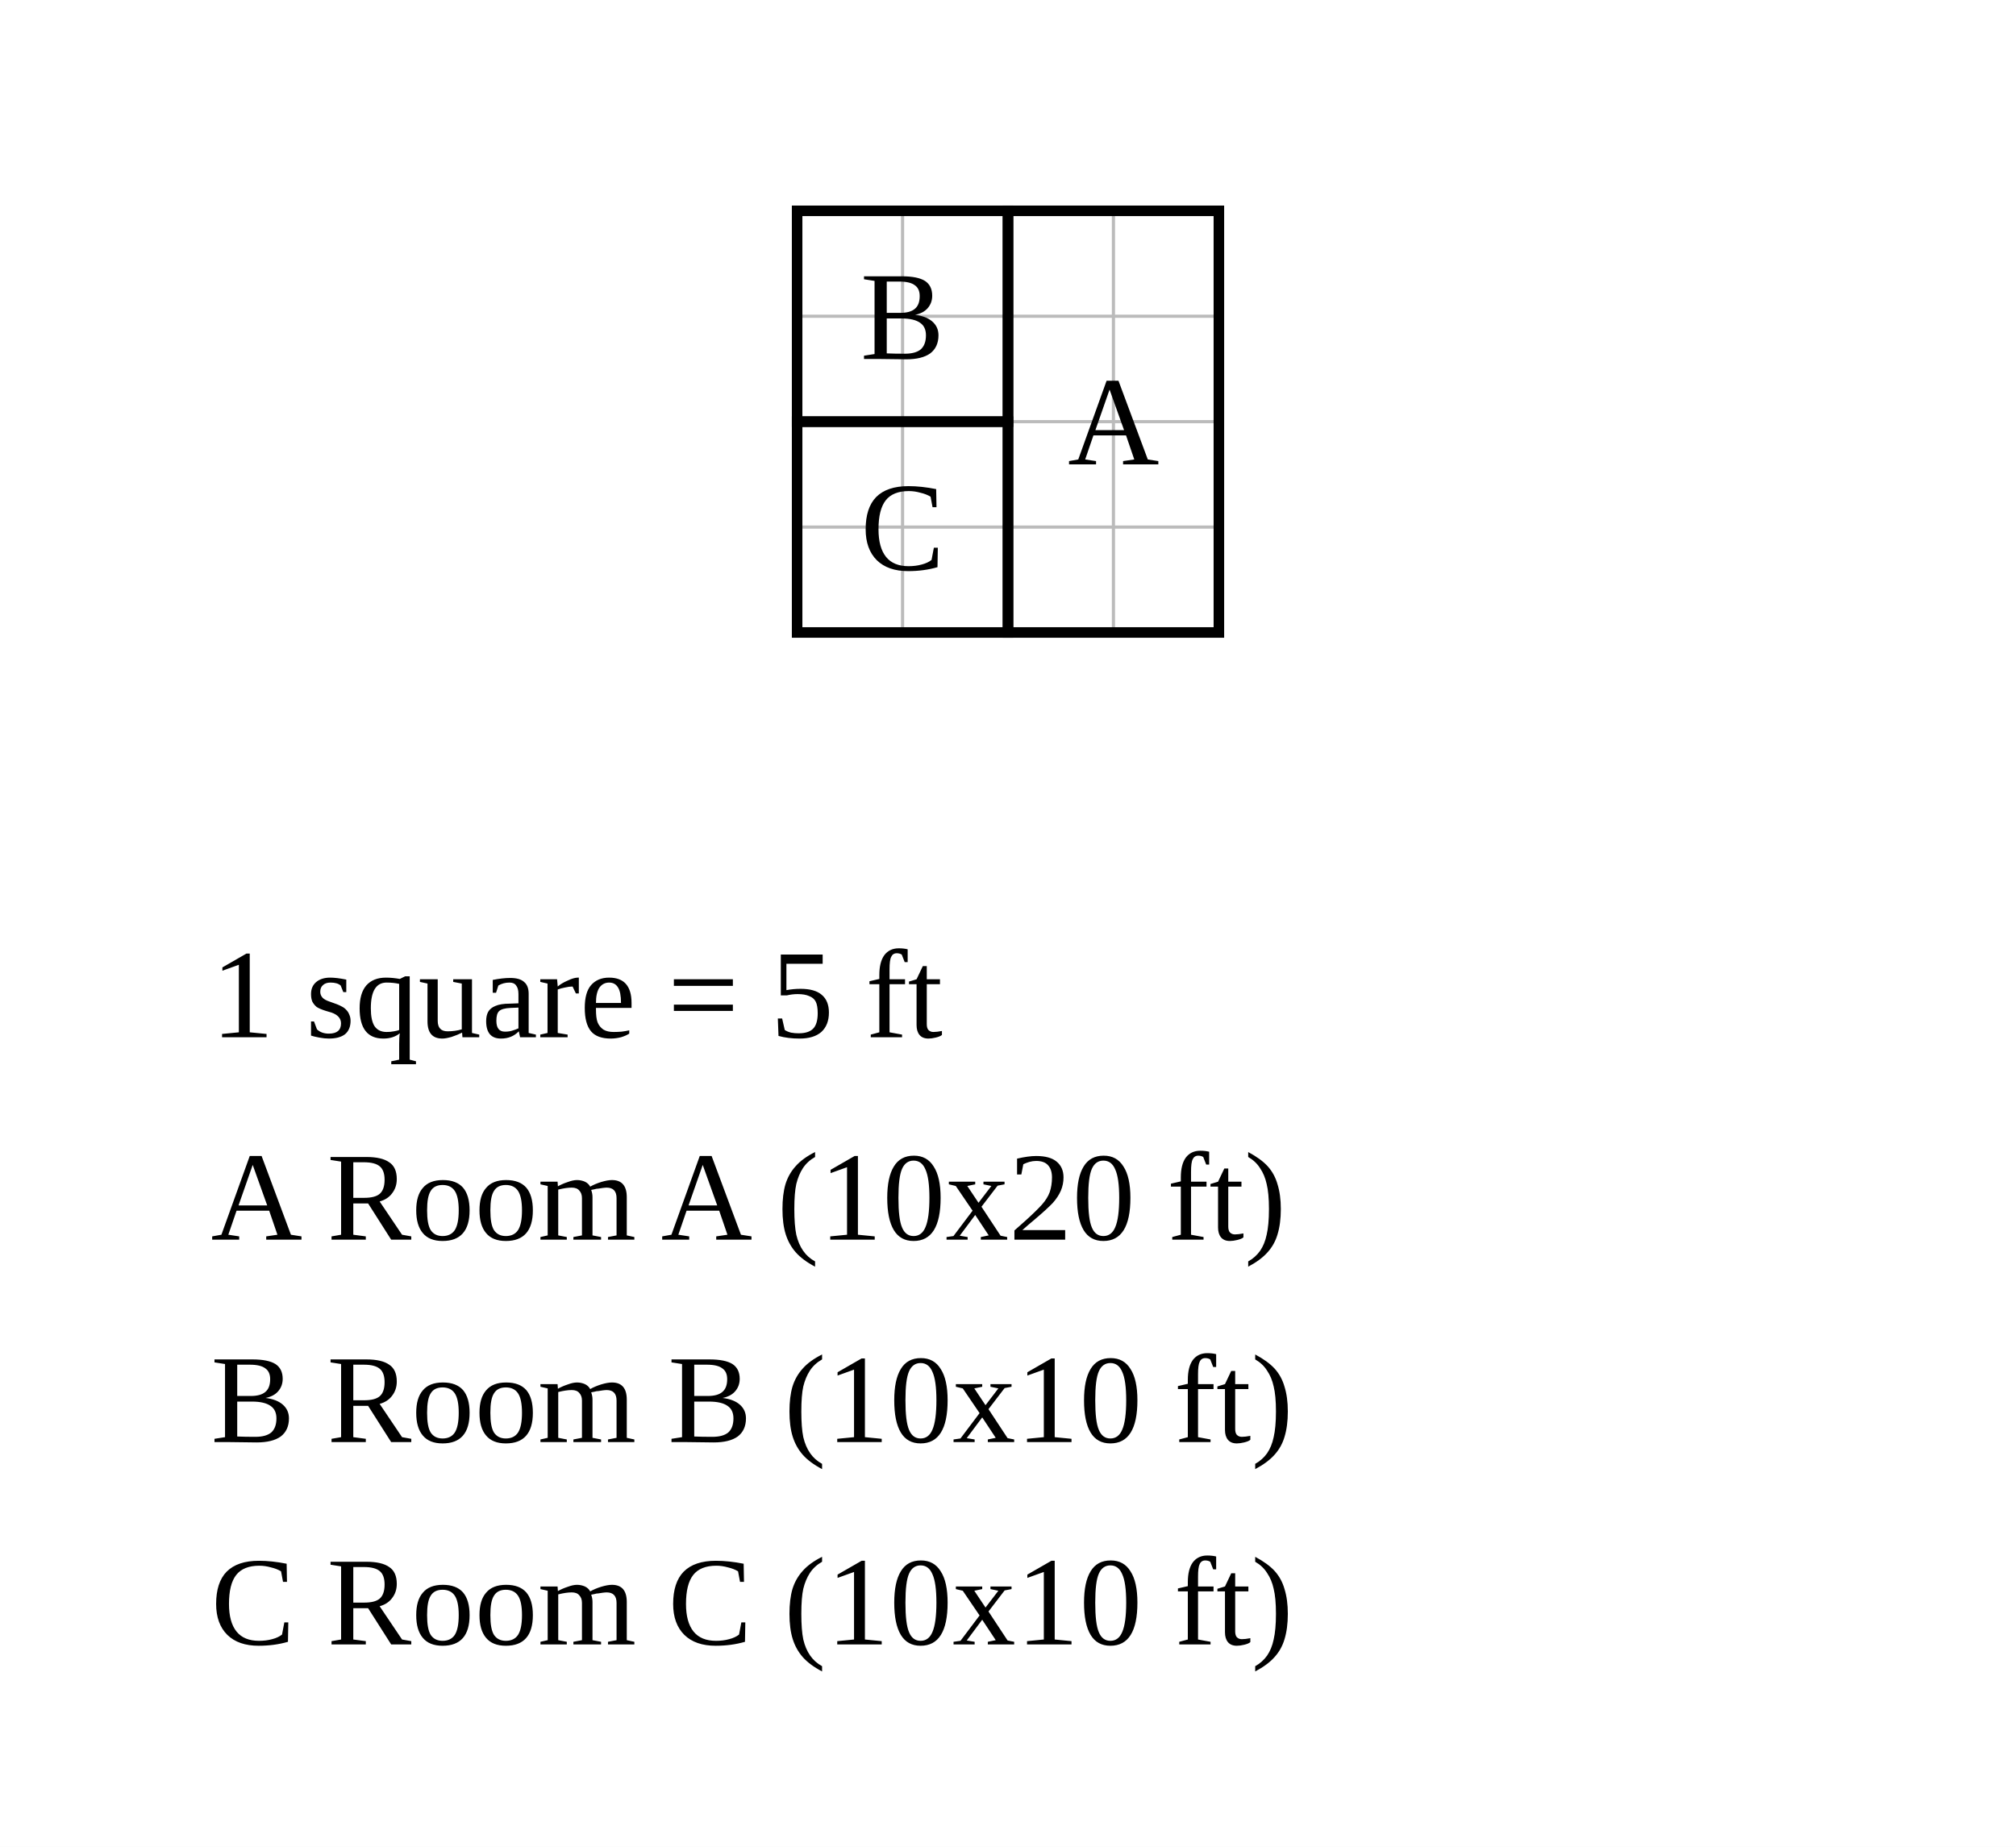
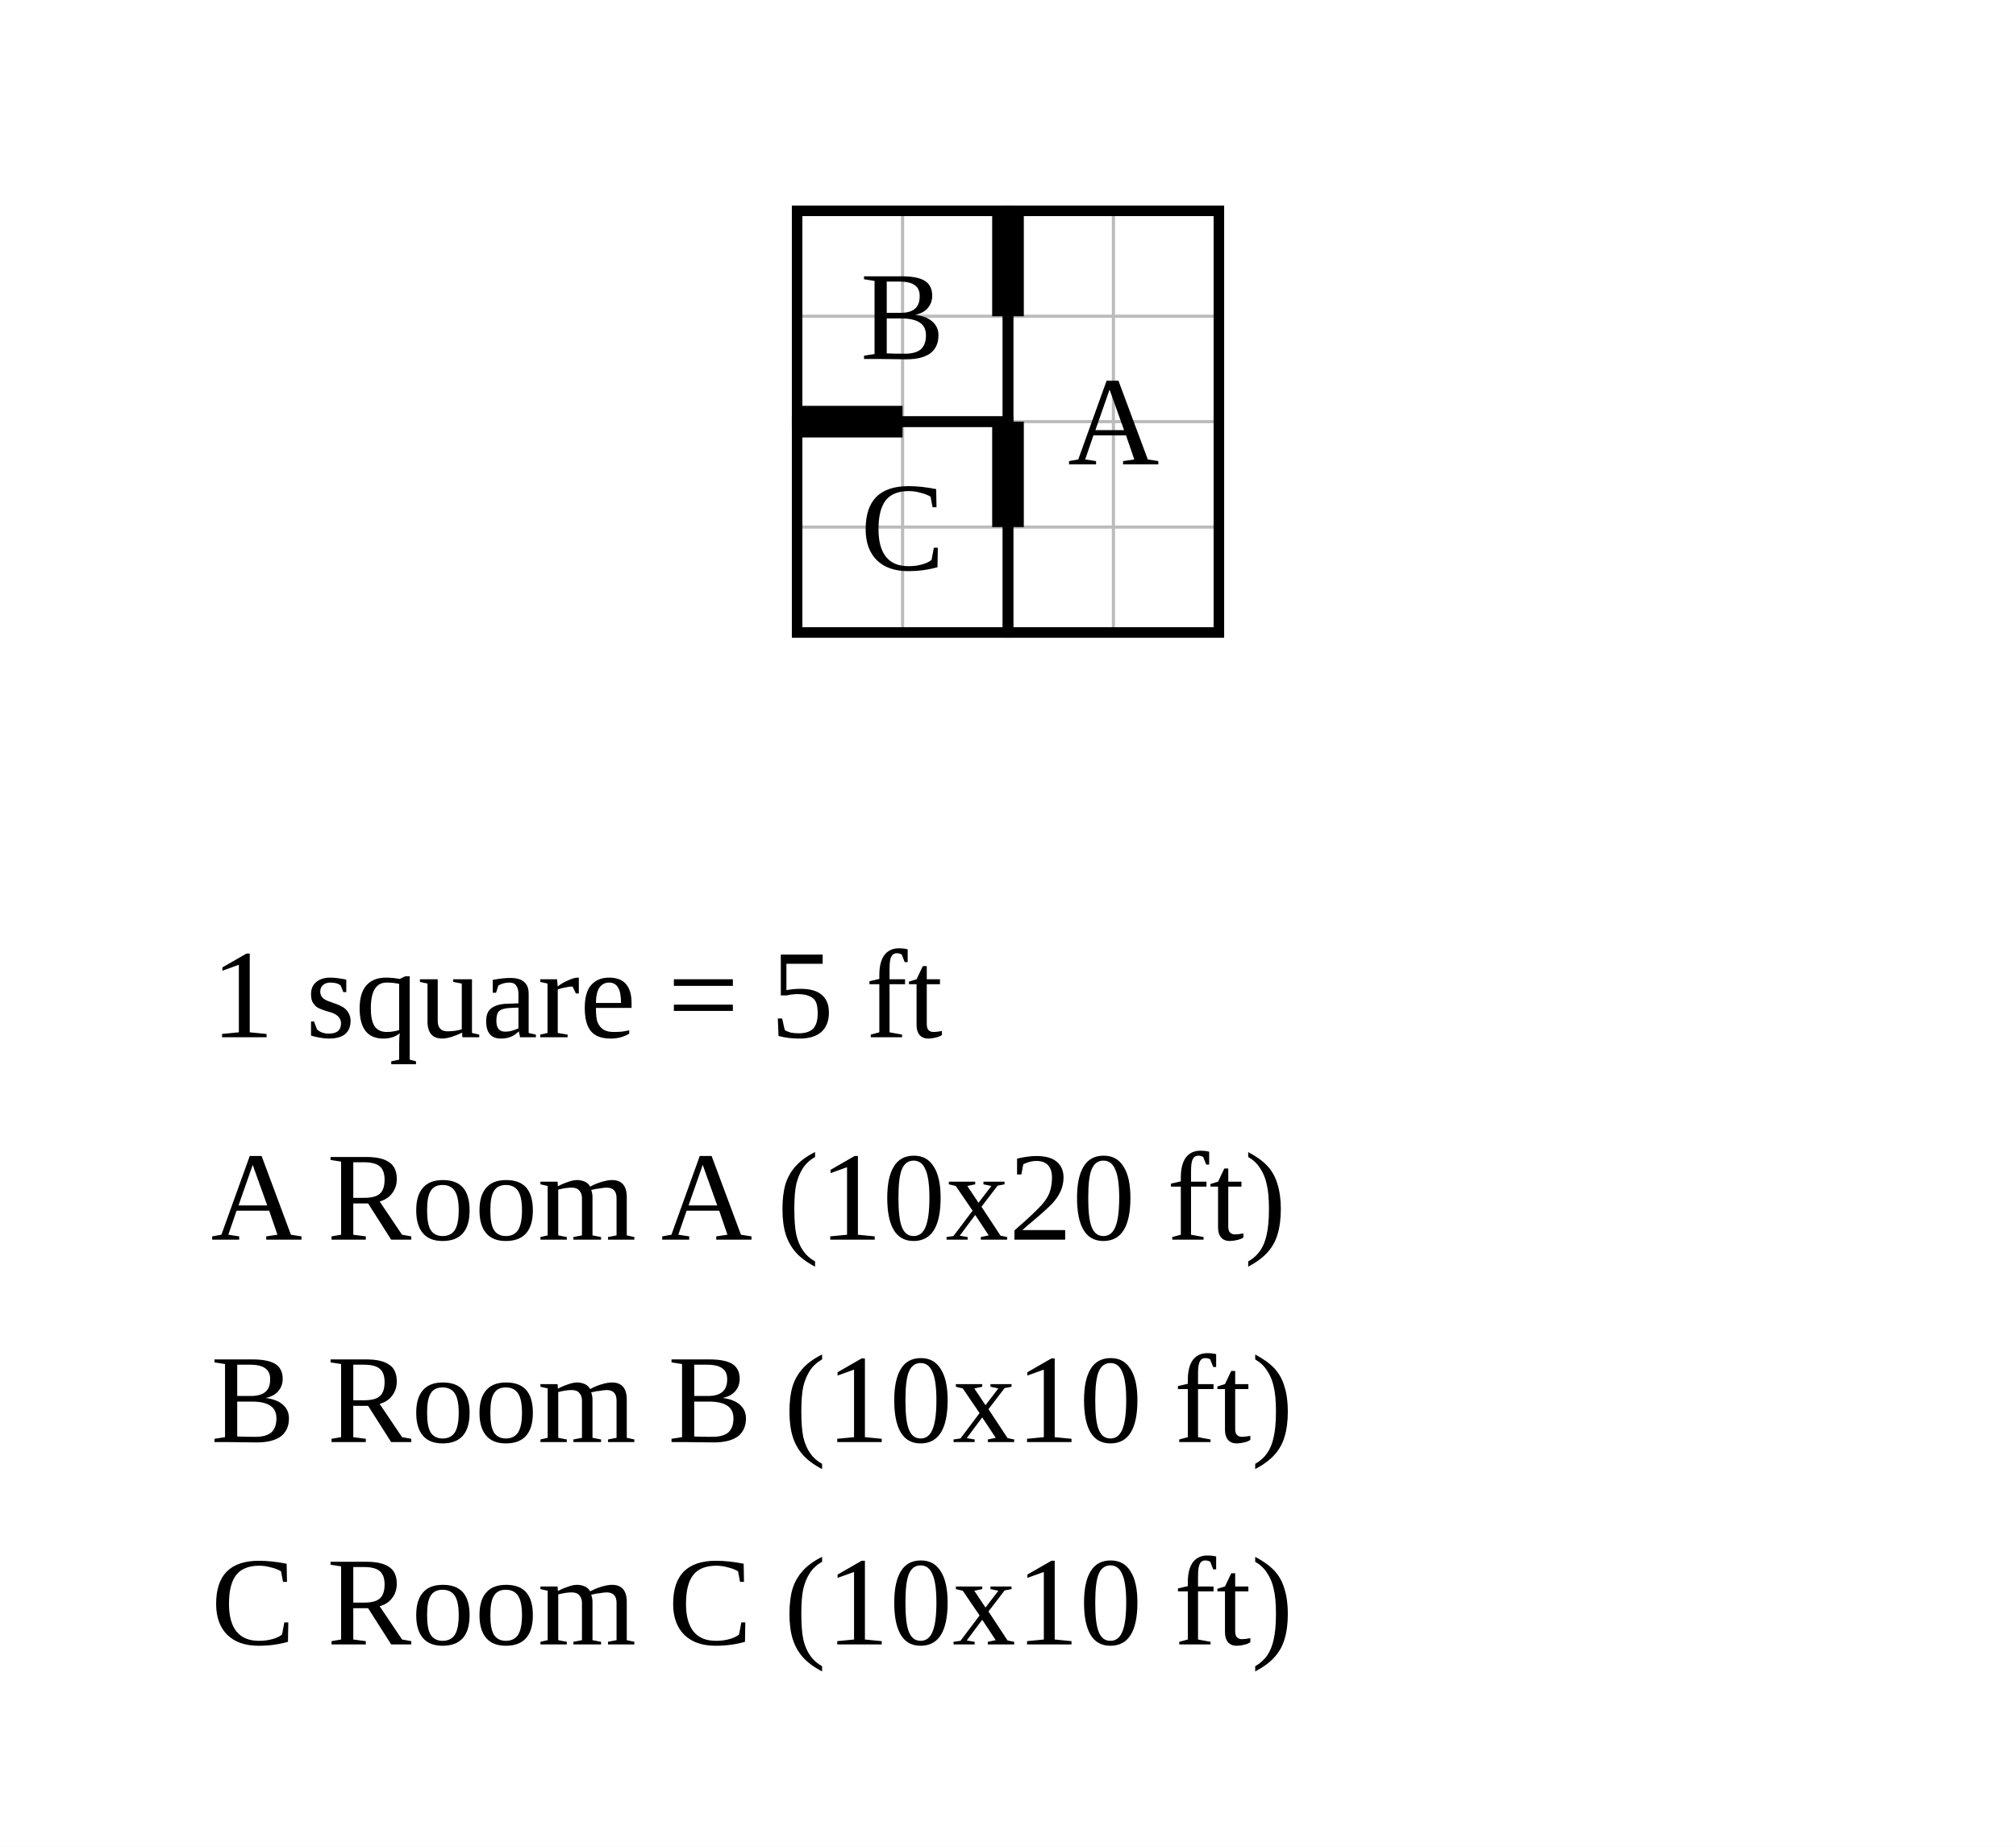
<svg xmlns="http://www.w3.org/2000/svg" width="956" height="876" viewBox="-47.8 -10 95.6 87.6">
  <rect x="-47.8" y="-10" width="95.6" height="87.6" fill="white" />
  <g stroke="#bbb" stroke-width="0.15">
    <line x1="-10" y1="0" x2="-10" y2="20" />
    <line x1="-5" y1="0" x2="-5" y2="20" />
    <line x1="0" y1="0" x2="0" y2="20" />
    <line x1="5" y1="0" x2="5" y2="20" />
    <line x1="10" y1="0" x2="10" y2="20" />
    <line x1="-10" y1="0" x2="10" y2="0" />
    <line x1="-10" y1="5" x2="10" y2="5" />
    <line x1="-10" y1="10" x2="10" y2="10" />
    <line x1="-10" y1="15" x2="10" y2="15" />
    <line x1="-10" y1="20" x2="10" y2="20" />
  </g>
  <rect data-room="a" x="0" y="0" width="10" height="20" fill="none" stroke="black" stroke-width="0.5" />
  <text data-room="a" x="5" y="10" text-anchor="middle" dominant-baseline="central" font-size="6">A</text>
  <rect data-room="b" x="-10" y="0" width="10" height="10" fill="none" stroke="black" stroke-width="0.5" />
  <text data-room="b" x="-5" y="5" text-anchor="middle" dominant-baseline="central" font-size="6">B</text>
  <rect data-room="c" x="-10" y="10" width="10" height="10" fill="none" stroke="black" stroke-width="0.5" />
  <text data-room="c" x="-5" y="15" text-anchor="middle" dominant-baseline="central" font-size="6">C</text>
+   <line class="door" x1="0" y1="0" x2="0" y2="5" stroke="black" stroke-width="1.5" />
+   <line class="door" x1="0" y1="10" x2="0" y2="15" stroke="black" stroke-width="1.5" />
+   <line class="door" x1="-10" y1="10" x2="-5" y2="10" stroke="black" stroke-width="1.5" />
  <text class="scale" x="-37.8" y="39.2" font-size="6">1 square = 5 ft</text>
  <text class="key" x="-37.8" y="48.8" font-size="6">A  Room A  (10x20 ft)</text>
  <text class="key" x="-37.8" y="58.4" font-size="6">B  Room B  (10x10 ft)</text>
  <text class="key" x="-37.8" y="68" font-size="6">C  Room C  (10x10 ft)</text>
</svg>
